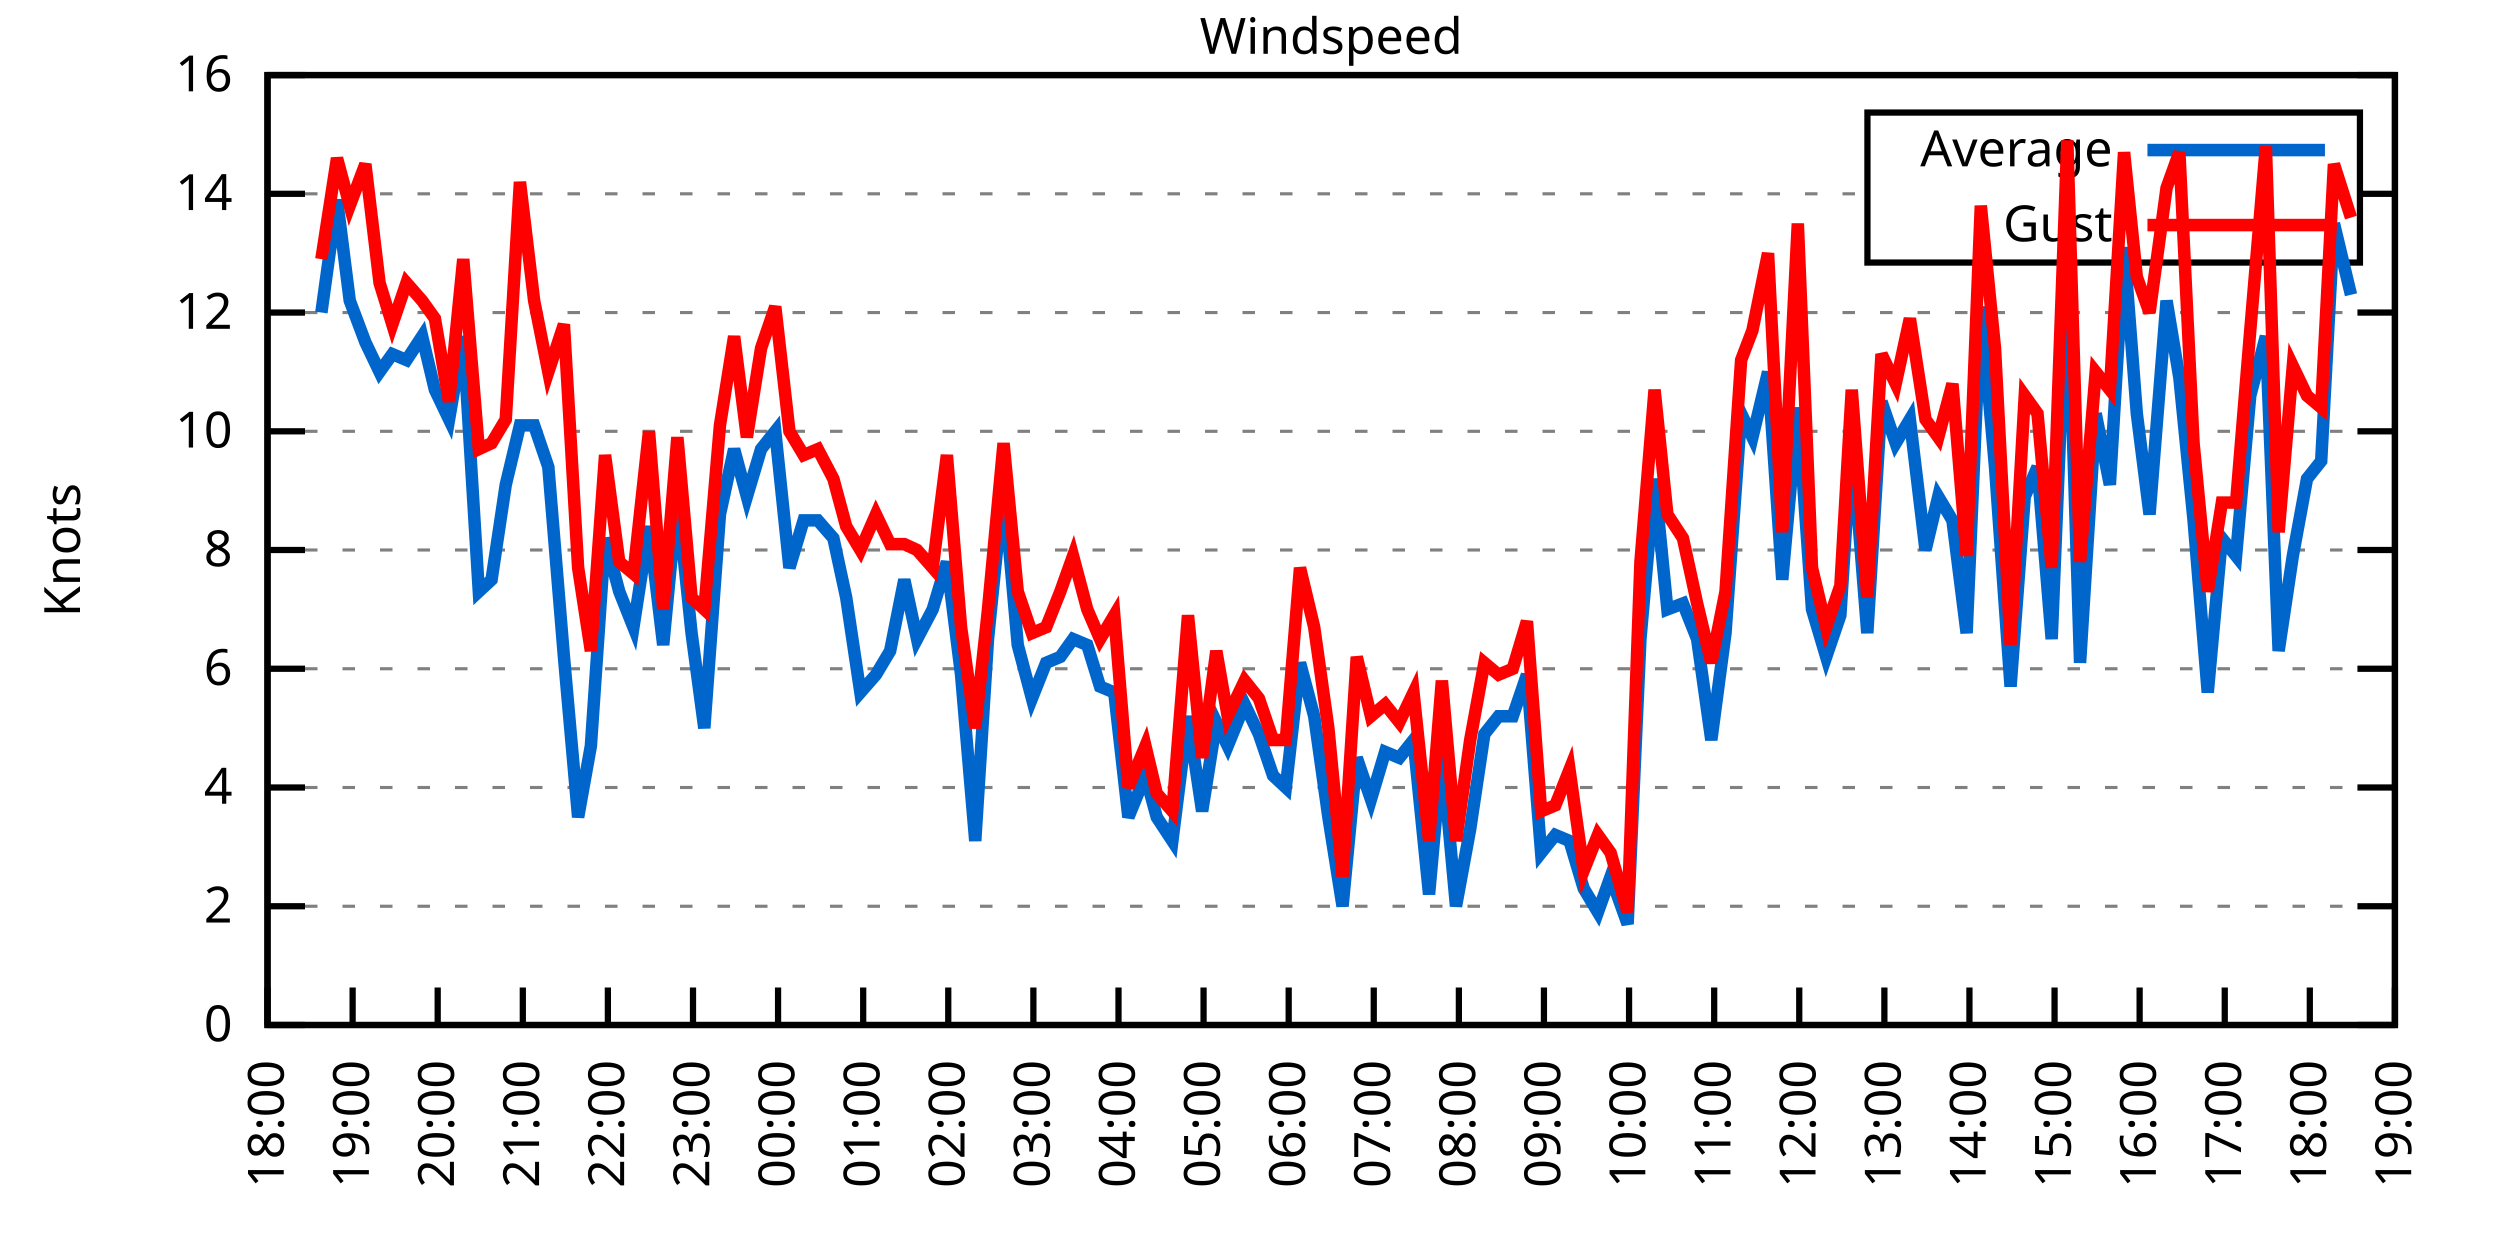
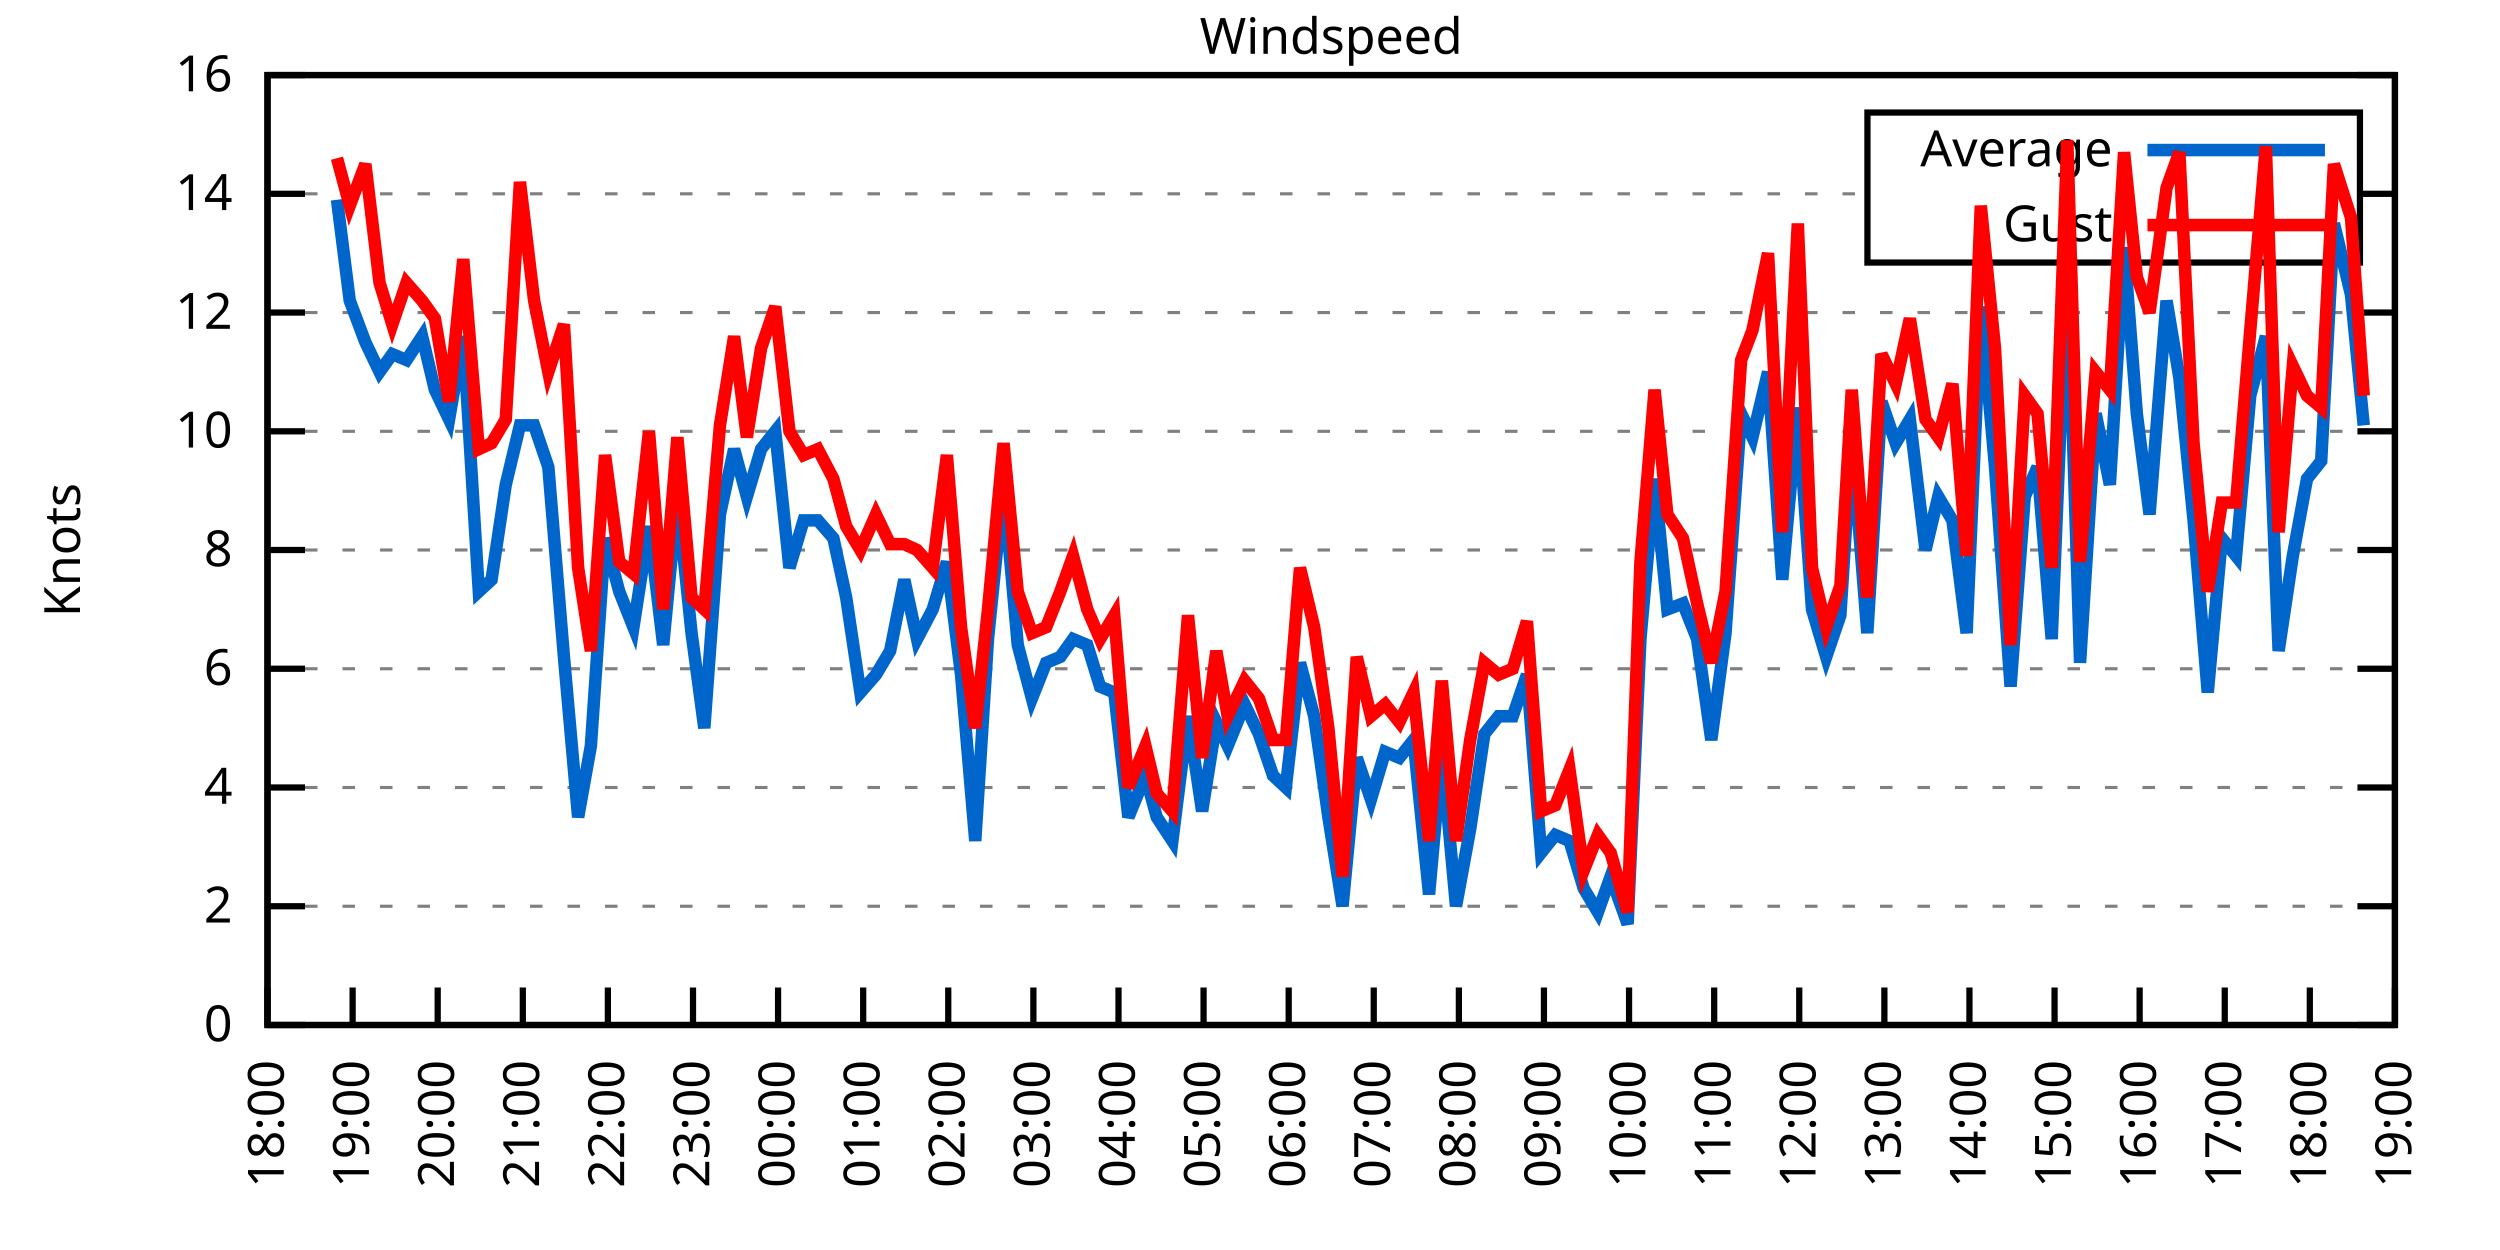
<svg xmlns="http://www.w3.org/2000/svg" xmlns:xlink="http://www.w3.org/1999/xlink" width="400" height="200" viewBox="0 0 400 200">
  <g id="gnuplot_canvas">
    <rect x="0" y="0" width="400" height="200" fill="none" />
    <defs>
      <circle id="gpDot" r="0.5" stroke-width="0.5" stroke="currentColor" />
      <path id="gpPt0" stroke-width="0.333" stroke="currentColor" d="M-1,0 h2 M0,-1 v2" />
      <path id="gpPt1" stroke-width="0.333" stroke="currentColor" d="M-1,-1 L1,1 M1,-1 L-1,1" />
      <path id="gpPt2" stroke-width="0.333" stroke="currentColor" d="M-1,0 L1,0 M0,-1 L0,1 M-1,-1 L1,1 M-1,1 L1,-1" />
      <rect id="gpPt3" stroke-width="0.333" stroke="currentColor" x="-1" y="-1" width="2" height="2" />
      <rect id="gpPt4" stroke-width="0.333" stroke="currentColor" fill="currentColor" x="-1" y="-1" width="2" height="2" />
      <circle id="gpPt5" stroke-width="0.333" stroke="currentColor" cx="0" cy="0" r="1" />
      <use xlink:href="#gpPt5" id="gpPt6" fill="currentColor" stroke="none" />
      <path id="gpPt7" stroke-width="0.333" stroke="currentColor" d="M0,-1.33 L-1.33,0.67 L1.33,0.67 z" />
      <use xlink:href="#gpPt7" id="gpPt8" fill="currentColor" stroke="none" />
      <use xlink:href="#gpPt7" id="gpPt9" stroke="currentColor" transform="rotate(180)" />
      <use xlink:href="#gpPt9" id="gpPt10" fill="currentColor" stroke="none" />
      <use xlink:href="#gpPt3" id="gpPt11" stroke="currentColor" transform="rotate(45)" />
      <use xlink:href="#gpPt11" id="gpPt12" fill="currentColor" stroke="none" />
      <path id="gpPt13" stroke-width="0.333" stroke="currentColor" d="M0,1.330 L1.265,0.411 L0.782,-1.067 L-0.782,-1.076 L-1.265,0.411 z" />
      <use xlink:href="#gpPt13" id="gpPt14" fill="currentColor" stroke="none" />
      <filter id="textbox" filterUnits="objectBoundingBox" x="0" y="0" height="1" width="1">
        <feFlood flood-color="white" flood-opacity="1" result="bgnd" />
        <feComposite in="SourceGraphic" in2="bgnd" operator="atop" />
      </filter>
      <filter id="greybox" filterUnits="objectBoundingBox" x="0" y="0" height="1" width="1">
        <feFlood flood-color="lightgrey" flood-opacity="1" result="grey" />
        <feComposite in="SourceGraphic" in2="grey" operator="atop" />
      </filter>
    </defs>
    <g fill="none" color="white" stroke="currentColor" stroke-width="1.00" stroke-linecap="butt" stroke-linejoin="miter">
</g>
    <g fill="none" color="black" stroke="currentColor" stroke-width="1.00" stroke-linecap="butt" stroke-linejoin="miter">
      <g stroke="none" shape-rendering="crispEdges">
        <polygon fill="rgb(255, 255, 255)" points="42.80,164.00 383.18,164.00 383.18,12.02 42.80,12.02 " />
      </g>
    </g>
    <g fill="none" color="black" stroke="currentColor" stroke-width="1.00" stroke-linecap="butt" stroke-linejoin="miter">
</g>
    <g fill="none" color="black" stroke="black" stroke-width="0.50" stroke-linecap="butt" stroke-linejoin="miter">
</g>
    <g fill="none" color="gray" stroke="currentColor" stroke-width="0.50" stroke-linecap="butt" stroke-linejoin="miter">
      <path stroke="gray" stroke-dasharray="2,4" class="gridline" d="M42.80,164.00 L383.19,164.00  " />
    </g>
    <g fill="none" color="gray" stroke="gray" stroke-width="1.00" stroke-linecap="butt" stroke-linejoin="miter">
</g>
    <g fill="none" color="black" stroke="currentColor" stroke-width="1.00" stroke-linecap="butt" stroke-linejoin="miter">
      <path stroke="black" d="M42.80,164.00 L48.80,164.00 M383.19,164.00 L377.19,164.00  " />
      <g transform="translate(37.20,166.60)" stroke="none" fill="black" font-family="Sans" font-size="8.00" text-anchor="end">
        <text>
          <tspan font-family="Sans"> 0</tspan>
        </text>
      </g>
    </g>
    <g fill="none" color="black" stroke="currentColor" stroke-width="1.00" stroke-linecap="butt" stroke-linejoin="miter">
</g>
    <g fill="none" color="black" stroke="black" stroke-width="0.50" stroke-linecap="butt" stroke-linejoin="miter">
</g>
    <g fill="none" color="gray" stroke="currentColor" stroke-width="0.50" stroke-linecap="butt" stroke-linejoin="miter">
      <path stroke="gray" stroke-dasharray="2,4" class="gridline" d="M42.80,145.00 L383.19,145.00  " />
    </g>
    <g fill="none" color="gray" stroke="gray" stroke-width="1.00" stroke-linecap="butt" stroke-linejoin="miter">
</g>
    <g fill="none" color="black" stroke="currentColor" stroke-width="1.00" stroke-linecap="butt" stroke-linejoin="miter">
      <path stroke="black" d="M42.80,145.00 L48.80,145.00 M383.19,145.00 L377.19,145.00  " />
      <g transform="translate(37.20,147.60)" stroke="none" fill="black" font-family="Sans" font-size="8.00" text-anchor="end">
        <text>
          <tspan font-family="Sans"> 2</tspan>
        </text>
      </g>
    </g>
    <g fill="none" color="black" stroke="currentColor" stroke-width="1.00" stroke-linecap="butt" stroke-linejoin="miter">
</g>
    <g fill="none" color="black" stroke="black" stroke-width="0.50" stroke-linecap="butt" stroke-linejoin="miter">
</g>
    <g fill="none" color="gray" stroke="currentColor" stroke-width="0.50" stroke-linecap="butt" stroke-linejoin="miter">
      <path stroke="gray" stroke-dasharray="2,4" class="gridline" d="M42.80,126.00 L383.19,126.00  " />
    </g>
    <g fill="none" color="gray" stroke="gray" stroke-width="1.00" stroke-linecap="butt" stroke-linejoin="miter">
</g>
    <g fill="none" color="black" stroke="currentColor" stroke-width="1.00" stroke-linecap="butt" stroke-linejoin="miter">
      <path stroke="black" d="M42.80,126.00 L48.80,126.00 M383.19,126.00 L377.19,126.00  " />
      <g transform="translate(37.20,128.60)" stroke="none" fill="black" font-family="Sans" font-size="8.00" text-anchor="end">
        <text>
          <tspan font-family="Sans"> 4</tspan>
        </text>
      </g>
    </g>
    <g fill="none" color="black" stroke="currentColor" stroke-width="1.00" stroke-linecap="butt" stroke-linejoin="miter">
</g>
    <g fill="none" color="black" stroke="black" stroke-width="0.50" stroke-linecap="butt" stroke-linejoin="miter">
</g>
    <g fill="none" color="gray" stroke="currentColor" stroke-width="0.50" stroke-linecap="butt" stroke-linejoin="miter">
      <path stroke="gray" stroke-dasharray="2,4" class="gridline" d="M42.80,107.00 L383.19,107.00  " />
    </g>
    <g fill="none" color="gray" stroke="gray" stroke-width="1.00" stroke-linecap="butt" stroke-linejoin="miter">
</g>
    <g fill="none" color="black" stroke="currentColor" stroke-width="1.00" stroke-linecap="butt" stroke-linejoin="miter">
      <path stroke="black" d="M42.80,107.00 L48.80,107.00 M383.19,107.00 L377.19,107.00  " />
      <g transform="translate(37.20,109.60)" stroke="none" fill="black" font-family="Sans" font-size="8.00" text-anchor="end">
        <text>
          <tspan font-family="Sans"> 6</tspan>
        </text>
      </g>
    </g>
    <g fill="none" color="black" stroke="currentColor" stroke-width="1.00" stroke-linecap="butt" stroke-linejoin="miter">
</g>
    <g fill="none" color="black" stroke="black" stroke-width="0.50" stroke-linecap="butt" stroke-linejoin="miter">
</g>
    <g fill="none" color="gray" stroke="currentColor" stroke-width="0.50" stroke-linecap="butt" stroke-linejoin="miter">
      <path stroke="gray" stroke-dasharray="2,4" class="gridline" d="M42.80,88.00 L383.19,88.00  " />
    </g>
    <g fill="none" color="gray" stroke="gray" stroke-width="1.00" stroke-linecap="butt" stroke-linejoin="miter">
</g>
    <g fill="none" color="black" stroke="currentColor" stroke-width="1.00" stroke-linecap="butt" stroke-linejoin="miter">
      <path stroke="black" d="M42.80,88.00 L48.80,88.00 M383.19,88.00 L377.19,88.00  " />
      <g transform="translate(37.20,90.60)" stroke="none" fill="black" font-family="Sans" font-size="8.00" text-anchor="end">
        <text>
          <tspan font-family="Sans"> 8</tspan>
        </text>
      </g>
    </g>
    <g fill="none" color="black" stroke="currentColor" stroke-width="1.00" stroke-linecap="butt" stroke-linejoin="miter">
</g>
    <g fill="none" color="black" stroke="black" stroke-width="0.50" stroke-linecap="butt" stroke-linejoin="miter">
</g>
    <g fill="none" color="gray" stroke="currentColor" stroke-width="0.50" stroke-linecap="butt" stroke-linejoin="miter">
      <path stroke="gray" stroke-dasharray="2,4" class="gridline" d="M42.80,69.01 L383.19,69.01  " />
    </g>
    <g fill="none" color="gray" stroke="gray" stroke-width="1.00" stroke-linecap="butt" stroke-linejoin="miter">
</g>
    <g fill="none" color="black" stroke="currentColor" stroke-width="1.00" stroke-linecap="butt" stroke-linejoin="miter">
      <path stroke="black" d="M42.80,69.01 L48.80,69.01 M383.19,69.01 L377.19,69.01  " />
      <g transform="translate(37.20,71.61)" stroke="none" fill="black" font-family="Sans" font-size="8.00" text-anchor="end">
        <text>
          <tspan font-family="Sans"> 10</tspan>
        </text>
      </g>
    </g>
    <g fill="none" color="black" stroke="currentColor" stroke-width="1.00" stroke-linecap="butt" stroke-linejoin="miter">
</g>
    <g fill="none" color="black" stroke="black" stroke-width="0.50" stroke-linecap="butt" stroke-linejoin="miter">
</g>
    <g fill="none" color="gray" stroke="currentColor" stroke-width="0.50" stroke-linecap="butt" stroke-linejoin="miter">
      <path stroke="gray" stroke-dasharray="2,4" class="gridline" d="M42.80,50.01 L383.19,50.01  " />
    </g>
    <g fill="none" color="gray" stroke="gray" stroke-width="1.00" stroke-linecap="butt" stroke-linejoin="miter">
</g>
    <g fill="none" color="black" stroke="currentColor" stroke-width="1.00" stroke-linecap="butt" stroke-linejoin="miter">
      <path stroke="black" d="M42.80,50.01 L48.80,50.01 M383.19,50.01 L377.19,50.01  " />
      <g transform="translate(37.20,52.61)" stroke="none" fill="black" font-family="Sans" font-size="8.00" text-anchor="end">
        <text>
          <tspan font-family="Sans"> 12</tspan>
        </text>
      </g>
    </g>
    <g fill="none" color="black" stroke="currentColor" stroke-width="1.00" stroke-linecap="butt" stroke-linejoin="miter">
</g>
    <g fill="none" color="black" stroke="black" stroke-width="0.50" stroke-linecap="butt" stroke-linejoin="miter">
</g>
    <g fill="none" color="gray" stroke="currentColor" stroke-width="0.50" stroke-linecap="butt" stroke-linejoin="miter">
      <path stroke="gray" stroke-dasharray="2,4" class="gridline" d="M42.80,31.01 L298.79,31.01 M377.59,31.01 L383.19,31.01  " />
    </g>
    <g fill="none" color="gray" stroke="gray" stroke-width="1.00" stroke-linecap="butt" stroke-linejoin="miter">
</g>
    <g fill="none" color="black" stroke="currentColor" stroke-width="1.00" stroke-linecap="butt" stroke-linejoin="miter">
      <path stroke="black" d="M42.80,31.01 L48.80,31.01 M383.19,31.01 L377.19,31.01  " />
      <g transform="translate(37.20,33.61)" stroke="none" fill="black" font-family="Sans" font-size="8.00" text-anchor="end">
        <text>
          <tspan font-family="Sans"> 14</tspan>
        </text>
      </g>
    </g>
    <g fill="none" color="black" stroke="currentColor" stroke-width="1.00" stroke-linecap="butt" stroke-linejoin="miter">
</g>
    <g fill="none" color="black" stroke="black" stroke-width="0.50" stroke-linecap="butt" stroke-linejoin="miter">
</g>
    <g fill="none" color="gray" stroke="currentColor" stroke-width="0.50" stroke-linecap="butt" stroke-linejoin="miter">
      <path stroke="gray" stroke-dasharray="2,4" class="gridline" d="M42.80,12.01 L383.19,12.01  " />
    </g>
    <g fill="none" color="gray" stroke="gray" stroke-width="1.00" stroke-linecap="butt" stroke-linejoin="miter">
</g>
    <g fill="none" color="black" stroke="currentColor" stroke-width="1.00" stroke-linecap="butt" stroke-linejoin="miter">
      <path stroke="black" d="M42.80,12.01 L48.80,12.01 M383.19,12.01 L377.19,12.01  " />
      <g transform="translate(37.20,14.61)" stroke="none" fill="black" font-family="Sans" font-size="8.00" text-anchor="end">
        <text>
          <tspan font-family="Sans"> 16</tspan>
        </text>
      </g>
    </g>
    <g fill="none" color="black" stroke="currentColor" stroke-width="1.00" stroke-linecap="butt" stroke-linejoin="miter">
      <path stroke="black" d="M42.80,164.00 L42.80,158.00  " />
      <g transform="translate(45.40,169.60) rotate(270.00)" stroke="none" fill="black" font-family="Sans" font-size="8.00" text-anchor="end">
        <text>
          <tspan font-family="Sans">18:00</tspan>
        </text>
      </g>
    </g>
    <g fill="none" color="black" stroke="currentColor" stroke-width="1.00" stroke-linecap="butt" stroke-linejoin="miter">
      <path stroke="black" d="M56.42,164.00 L56.42,158.00  " />
      <g transform="translate(59.02,169.60) rotate(270.00)" stroke="none" fill="black" font-family="Sans" font-size="8.00" text-anchor="end">
        <text>
          <tspan font-family="Sans">19:00</tspan>
        </text>
      </g>
    </g>
    <g fill="none" color="black" stroke="currentColor" stroke-width="1.00" stroke-linecap="butt" stroke-linejoin="miter">
      <path stroke="black" d="M70.03,164.00 L70.03,158.00  " />
      <g transform="translate(72.63,169.60) rotate(270.00)" stroke="none" fill="black" font-family="Sans" font-size="8.00" text-anchor="end">
        <text>
          <tspan font-family="Sans">20:00</tspan>
        </text>
      </g>
    </g>
    <g fill="none" color="black" stroke="currentColor" stroke-width="1.00" stroke-linecap="butt" stroke-linejoin="miter">
      <path stroke="black" d="M83.65,164.00 L83.65,158.00  " />
      <g transform="translate(86.25,169.60) rotate(270.00)" stroke="none" fill="black" font-family="Sans" font-size="8.00" text-anchor="end">
        <text>
          <tspan font-family="Sans">21:00</tspan>
        </text>
      </g>
    </g>
    <g fill="none" color="black" stroke="currentColor" stroke-width="1.00" stroke-linecap="butt" stroke-linejoin="miter">
      <path stroke="black" d="M97.26,164.00 L97.26,158.00  " />
      <g transform="translate(99.86,169.60) rotate(270.00)" stroke="none" fill="black" font-family="Sans" font-size="8.00" text-anchor="end">
        <text>
          <tspan font-family="Sans">22:00</tspan>
        </text>
      </g>
    </g>
    <g fill="none" color="black" stroke="currentColor" stroke-width="1.00" stroke-linecap="butt" stroke-linejoin="miter">
      <path stroke="black" d="M110.88,164.00 L110.88,158.00  " />
      <g transform="translate(113.48,169.60) rotate(270.00)" stroke="none" fill="black" font-family="Sans" font-size="8.00" text-anchor="end">
        <text>
          <tspan font-family="Sans">23:00</tspan>
        </text>
      </g>
    </g>
    <g fill="none" color="black" stroke="currentColor" stroke-width="1.00" stroke-linecap="butt" stroke-linejoin="miter">
      <path stroke="black" d="M124.49,164.00 L124.49,158.00  " />
      <g transform="translate(127.09,169.60) rotate(270.00)" stroke="none" fill="black" font-family="Sans" font-size="8.00" text-anchor="end">
        <text>
          <tspan font-family="Sans">00:00</tspan>
        </text>
      </g>
    </g>
    <g fill="none" color="black" stroke="currentColor" stroke-width="1.00" stroke-linecap="butt" stroke-linejoin="miter">
      <path stroke="black" d="M138.11,164.00 L138.11,158.00  " />
      <g transform="translate(140.71,169.60) rotate(270.00)" stroke="none" fill="black" font-family="Sans" font-size="8.00" text-anchor="end">
        <text>
          <tspan font-family="Sans">01:00</tspan>
        </text>
      </g>
    </g>
    <g fill="none" color="black" stroke="currentColor" stroke-width="1.00" stroke-linecap="butt" stroke-linejoin="miter">
      <path stroke="black" d="M151.72,164.00 L151.72,158.00  " />
      <g transform="translate(154.32,169.60) rotate(270.00)" stroke="none" fill="black" font-family="Sans" font-size="8.00" text-anchor="end">
        <text>
          <tspan font-family="Sans">02:00</tspan>
        </text>
      </g>
    </g>
    <g fill="none" color="black" stroke="currentColor" stroke-width="1.00" stroke-linecap="butt" stroke-linejoin="miter">
      <path stroke="black" d="M165.34,164.00 L165.34,158.00  " />
      <g transform="translate(167.94,169.60) rotate(270.00)" stroke="none" fill="black" font-family="Sans" font-size="8.00" text-anchor="end">
        <text>
          <tspan font-family="Sans">03:00</tspan>
        </text>
      </g>
    </g>
    <g fill="none" color="black" stroke="currentColor" stroke-width="1.00" stroke-linecap="butt" stroke-linejoin="miter">
      <path stroke="black" d="M178.96,164.00 L178.96,158.00  " />
      <g transform="translate(181.56,169.60) rotate(270.00)" stroke="none" fill="black" font-family="Sans" font-size="8.00" text-anchor="end">
        <text>
          <tspan font-family="Sans">04:00</tspan>
        </text>
      </g>
    </g>
    <g fill="none" color="black" stroke="currentColor" stroke-width="1.00" stroke-linecap="butt" stroke-linejoin="miter">
      <path stroke="black" d="M192.57,164.00 L192.57,158.00  " />
      <g transform="translate(195.17,169.60) rotate(270.00)" stroke="none" fill="black" font-family="Sans" font-size="8.00" text-anchor="end">
        <text>
          <tspan font-family="Sans">05:00</tspan>
        </text>
      </g>
    </g>
    <g fill="none" color="black" stroke="currentColor" stroke-width="1.00" stroke-linecap="butt" stroke-linejoin="miter">
      <path stroke="black" d="M206.19,164.00 L206.19,158.00  " />
      <g transform="translate(208.79,169.60) rotate(270.00)" stroke="none" fill="black" font-family="Sans" font-size="8.00" text-anchor="end">
        <text>
          <tspan font-family="Sans">06:00</tspan>
        </text>
      </g>
    </g>
    <g fill="none" color="black" stroke="currentColor" stroke-width="1.00" stroke-linecap="butt" stroke-linejoin="miter">
      <path stroke="black" d="M219.80,164.00 L219.80,158.00  " />
      <g transform="translate(222.40,169.60) rotate(270.00)" stroke="none" fill="black" font-family="Sans" font-size="8.00" text-anchor="end">
        <text>
          <tspan font-family="Sans">07:00</tspan>
        </text>
      </g>
    </g>
    <g fill="none" color="black" stroke="currentColor" stroke-width="1.00" stroke-linecap="butt" stroke-linejoin="miter">
      <path stroke="black" d="M233.42,164.00 L233.42,158.00  " />
      <g transform="translate(236.02,169.60) rotate(270.00)" stroke="none" fill="black" font-family="Sans" font-size="8.00" text-anchor="end">
        <text>
          <tspan font-family="Sans">08:00</tspan>
        </text>
      </g>
    </g>
    <g fill="none" color="black" stroke="currentColor" stroke-width="1.00" stroke-linecap="butt" stroke-linejoin="miter">
      <path stroke="black" d="M247.03,164.00 L247.03,158.00  " />
      <g transform="translate(249.63,169.60) rotate(270.00)" stroke="none" fill="black" font-family="Sans" font-size="8.00" text-anchor="end">
        <text>
          <tspan font-family="Sans">09:00</tspan>
        </text>
      </g>
    </g>
    <g fill="none" color="black" stroke="currentColor" stroke-width="1.00" stroke-linecap="butt" stroke-linejoin="miter">
      <path stroke="black" d="M260.65,164.00 L260.65,158.00  " />
      <g transform="translate(263.25,169.60) rotate(270.00)" stroke="none" fill="black" font-family="Sans" font-size="8.00" text-anchor="end">
        <text>
          <tspan font-family="Sans">10:00</tspan>
        </text>
      </g>
    </g>
    <g fill="none" color="black" stroke="currentColor" stroke-width="1.00" stroke-linecap="butt" stroke-linejoin="miter">
      <path stroke="black" d="M274.27,164.00 L274.27,158.00  " />
      <g transform="translate(276.87,169.60) rotate(270.00)" stroke="none" fill="black" font-family="Sans" font-size="8.00" text-anchor="end">
        <text>
          <tspan font-family="Sans">11:00</tspan>
        </text>
      </g>
    </g>
    <g fill="none" color="black" stroke="currentColor" stroke-width="1.00" stroke-linecap="butt" stroke-linejoin="miter">
      <path stroke="black" d="M287.88,164.00 L287.88,158.00  " />
      <g transform="translate(290.48,169.60) rotate(270.00)" stroke="none" fill="black" font-family="Sans" font-size="8.00" text-anchor="end">
        <text>
          <tspan font-family="Sans">12:00</tspan>
        </text>
      </g>
    </g>
    <g fill="none" color="black" stroke="currentColor" stroke-width="1.00" stroke-linecap="butt" stroke-linejoin="miter">
      <path stroke="black" d="M301.50,164.00 L301.50,158.00  " />
      <g transform="translate(304.10,169.60) rotate(270.00)" stroke="none" fill="black" font-family="Sans" font-size="8.00" text-anchor="end">
        <text>
          <tspan font-family="Sans">13:00</tspan>
        </text>
      </g>
    </g>
    <g fill="none" color="black" stroke="currentColor" stroke-width="1.00" stroke-linecap="butt" stroke-linejoin="miter">
      <path stroke="black" d="M315.11,164.00 L315.11,158.00  " />
      <g transform="translate(317.71,169.60) rotate(270.00)" stroke="none" fill="black" font-family="Sans" font-size="8.00" text-anchor="end">
        <text>
          <tspan font-family="Sans">14:00</tspan>
        </text>
      </g>
    </g>
    <g fill="none" color="black" stroke="currentColor" stroke-width="1.00" stroke-linecap="butt" stroke-linejoin="miter">
      <path stroke="black" d="M328.73,164.00 L328.73,158.00  " />
      <g transform="translate(331.33,169.60) rotate(270.00)" stroke="none" fill="black" font-family="Sans" font-size="8.00" text-anchor="end">
        <text>
          <tspan font-family="Sans">15:00</tspan>
        </text>
      </g>
    </g>
    <g fill="none" color="black" stroke="currentColor" stroke-width="1.00" stroke-linecap="butt" stroke-linejoin="miter">
      <path stroke="black" d="M342.34,164.00 L342.34,158.00  " />
      <g transform="translate(344.94,169.60) rotate(270.00)" stroke="none" fill="black" font-family="Sans" font-size="8.00" text-anchor="end">
        <text>
          <tspan font-family="Sans">16:00</tspan>
        </text>
      </g>
    </g>
    <g fill="none" color="black" stroke="currentColor" stroke-width="1.00" stroke-linecap="butt" stroke-linejoin="miter">
      <path stroke="black" d="M355.96,164.00 L355.96,158.00  " />
      <g transform="translate(358.56,169.60) rotate(270.00)" stroke="none" fill="black" font-family="Sans" font-size="8.00" text-anchor="end">
        <text>
          <tspan font-family="Sans">17:00</tspan>
        </text>
      </g>
    </g>
    <g fill="none" color="black" stroke="currentColor" stroke-width="1.00" stroke-linecap="butt" stroke-linejoin="miter">
      <path stroke="black" d="M369.57,164.00 L369.57,158.00  " />
      <g transform="translate(372.17,169.60) rotate(270.00)" stroke="none" fill="black" font-family="Sans" font-size="8.00" text-anchor="end">
        <text>
          <tspan font-family="Sans">18:00</tspan>
        </text>
      </g>
    </g>
    <g fill="none" color="black" stroke="currentColor" stroke-width="1.00" stroke-linecap="butt" stroke-linejoin="miter">
      <path stroke="black" d="M383.19,164.00 L383.19,158.00  " />
      <g transform="translate(385.79,169.60) rotate(270.00)" stroke="none" fill="black" font-family="Sans" font-size="8.00" text-anchor="end">
        <text>
          <tspan font-family="Sans">19:00</tspan>
        </text>
      </g>
    </g>
    <g fill="none" color="black" stroke="currentColor" stroke-width="1.00" stroke-linecap="butt" stroke-linejoin="miter">
</g>
    <g fill="none" color="black" stroke="currentColor" stroke-width="1.00" stroke-linecap="butt" stroke-linejoin="miter">
      <path stroke="black" d="M42.80,12.01 L42.80,164.00 L383.19,164.00 L383.19,12.01 L42.80,12.01 Z  " />
    </g>
    <g fill="none" color="black" stroke="currentColor" stroke-width="1.00" stroke-linecap="butt" stroke-linejoin="miter">
</g>
    <g fill="none" color="black" stroke="currentColor" stroke-width="1.00" stroke-linecap="butt" stroke-linejoin="miter">
      <path stroke="black" d="M298.79,42.01 L298.79,18.01 L377.59,18.01 L377.59,42.01 L298.79,42.01 Z  " />
    </g>
    <g id="Windspeed_plot_1">
      <g fill="none" color="white" stroke="black" stroke-width="2.00" stroke-linecap="butt" stroke-linejoin="miter">
</g>
      <g fill="none" color="black" stroke="currentColor" stroke-width="2.00" stroke-linecap="butt" stroke-linejoin="miter">
        <g transform="translate(337.99,26.61)" stroke="none" fill="black" font-family="Sans" font-size="8.00" text-anchor="end">
          <text>
            <tspan font-family="Sans">Average</tspan>
          </text>
        </g>
      </g>
      <g fill="none" color="black" stroke="currentColor" stroke-width="2.00" stroke-linecap="butt" stroke-linejoin="miter">
-         <path stroke="rgb(  0, 102, 204)" d="M343.59,24.01 L371.99,24.01 M51.42,50.01 L53.92,31.96 L55.96,48.11 L58.46,54.76 L60.73,59.51 L62.77,56.66   L65.04,57.61 L67.54,53.81 L69.58,62.36 L71.85,67.11 L74.12,53.81 L76.61,94.65 L78.65,92.75 L80.92,77.56   L83.19,68.06 L85.46,68.06 L87.73,74.71 L90.23,105.10 L92.50,130.75 L94.54,119.35 L96.81,86.11 L99.08,94.65   L101.35,100.35 L103.84,84.21 L106.11,103.20 L108.38,79.46 L110.65,101.30 L112.69,116.50 L115.19,82.31 L117.46,71.86   L119.50,79.46 L121.77,71.86 L124.04,69.01 L126.31,90.85 L128.58,83.26 L130.85,83.26 L133.34,86.11 L135.39,95.60   L137.66,110.80 L140.15,107.95 L142.42,104.15 L144.69,92.75 L146.73,102.25 L149.23,97.50 L151.50,89.90 L153.77,107.95   L156.04,134.55 L158.08,102.25 L160.57,77.56 L162.84,103.20 L165.11,111.75 L167.38,106.05 L169.65,105.10 L171.69,102.25   L173.96,103.20 L176.01,109.85 L178.28,110.80 L180.54,130.75 L183.27,124.10 L185.08,130.75 L187.58,134.55 L190.08,114.60   L192.34,129.80 L194.61,115.55 L196.43,119.35 L199.15,112.70 L201.42,117.45 L203.69,124.10 L205.73,126.00 L208.00,106.05   L210.27,114.60 L212.54,130.75 L214.81,145.00 L217.08,121.25 L219.35,127.90 L221.62,120.30 L223.89,121.25 L226.16,118.40   L228.65,143.10 L230.70,120.30 L232.96,145.00 L235.23,132.65 L237.50,117.45 L239.77,114.60 L242.04,114.60 L244.31,107.95   L246.58,136.45 L248.85,133.60 L251.12,134.55 L253.39,142.15 L255.66,145.95 L257.70,140.25 L260.42,147.85 L262.47,102.25   L264.73,76.61 L266.78,97.50 L269.27,96.55 L271.54,102.25 L273.81,118.40 L276.08,101.30 L278.58,66.16 L280.39,69.96   L282.89,59.51 L285.16,92.75 L287.65,65.21 L289.92,97.50 L292.19,105.10 L294.46,98.45 L296.28,69.96 L298.77,101.30   L301.04,64.26 L303.31,70.91 L305.58,67.11 L308.08,88.00 L310.12,79.46 L312.39,83.26 L314.66,101.30 L316.93,49.06   L319.20,74.71 L321.69,109.85 L323.96,79.46 L326.00,74.71 L328.27,102.25 L330.77,41.46 L332.81,106.05 L335.31,66.16   L337.58,77.56 L339.85,39.56 L341.89,66.16 L343.93,82.31 L346.65,48.11 L348.70,60.46 L350.97,83.26 L353.24,110.80   L355.50,86.11 L357.77,88.95 L360.04,63.31 L362.54,53.81 L364.58,104.15 L366.85,88.95 L369.12,76.61 L371.39,73.76   L373.43,35.76 L376.16,47.16  " />
+         <path stroke="rgb(  0, 102, 204)" d="M343.59,24.01 L371.99,24.01 M53.92,31.96 L55.96,48.11 L58.46,54.76 L60.73,59.51 L62.77,56.66 L65.04,57.61   L67.54,53.81 L69.58,62.36 L71.85,67.11 L74.12,53.81 L76.61,94.65 L78.65,92.75 L80.92,77.56 L83.19,68.06   L85.46,68.06 L87.73,74.71 L90.23,105.10 L92.50,130.75 L94.54,119.35 L96.81,86.11 L99.08,94.65 L101.35,100.35   L103.84,84.21 L106.11,103.20 L108.38,79.46 L110.65,101.30 L112.69,116.50 L115.19,82.31 L117.46,71.86 L119.50,79.46   L121.77,71.86 L124.04,69.01 L126.31,90.85 L128.58,83.26 L130.85,83.26 L133.34,86.11 L135.39,95.60 L137.66,110.80   L140.15,107.95 L142.42,104.15 L144.69,92.75 L146.73,102.25 L149.23,97.50 L151.50,89.90 L153.77,107.95 L156.04,134.55   L158.08,102.25 L160.57,77.56 L162.84,103.20 L165.11,111.75 L167.38,106.05 L169.65,105.10 L171.69,102.25 L173.96,103.20   L176.01,109.85 L178.28,110.80 L180.54,130.75 L183.27,124.10 L185.08,130.75 L187.58,134.55 L190.08,114.60 L192.34,129.80   L194.61,115.55 L196.43,119.35 L199.15,112.70 L201.42,117.45 L203.69,124.10 L205.73,126.00 L208.00,106.05 L210.27,114.60   L212.54,130.75 L214.81,145.00 L217.08,121.25 L219.35,127.90 L221.62,120.30 L223.89,121.25 L226.16,118.40 L228.65,143.10   L230.70,120.30 L232.96,145.00 L235.23,132.65 L237.50,117.45 L239.77,114.60 L242.04,114.60 L244.31,107.95 L246.58,136.45   L248.85,133.60 L251.12,134.55 L253.39,142.15 L255.66,145.95 L257.70,140.25 L260.42,147.85 L262.47,102.25 L264.73,76.61   L266.78,97.50 L269.27,96.55 L271.54,102.25 L273.81,118.40 L276.08,101.30 L278.58,66.16 L280.39,69.96 L282.89,59.51   L285.16,92.75 L287.65,65.21 L289.92,97.50 L292.19,105.10 L294.46,98.45 L296.28,69.96 L298.77,101.30 L301.04,64.26   L303.31,70.91 L305.58,67.11 L308.08,88.00 L310.12,79.46 L312.39,83.26 L314.66,101.30 L316.93,49.06 L319.20,74.71   L321.69,109.85 L323.96,79.46 L326.00,74.71 L328.27,102.25 L330.77,41.46 L332.81,106.05 L335.31,66.16 L337.58,77.56   L339.85,39.56 L341.89,66.16 L343.93,82.31 L346.65,48.11 L348.70,60.46 L350.97,83.26 L353.24,110.80 L355.50,86.11   L357.77,88.95 L360.04,63.31 L362.54,53.81 L364.58,104.15 L366.85,88.95 L369.12,76.61 L371.39,73.76 L373.43,35.76   L376.16,47.16 L378.20,68.06  " />
      </g>
    </g>
    <g id="Windspeed_plot_2">
      <g fill="none" color="black" stroke="currentColor" stroke-width="2.00" stroke-linecap="butt" stroke-linejoin="miter">
        <g transform="translate(337.99,38.61)" stroke="none" fill="black" font-family="Sans" font-size="8.00" text-anchor="end">
          <text>
            <tspan font-family="Sans">Gust</tspan>
          </text>
        </g>
      </g>
      <g fill="none" color="black" stroke="currentColor" stroke-width="2.00" stroke-linecap="butt" stroke-linejoin="miter">
-         <path stroke="rgb(255,   0,   0)" d="M343.59,36.01 L371.99,36.01 M51.42,41.46 L53.92,25.31 L55.96,32.91 L58.46,26.26 L60.73,45.26 L62.77,51.91   L65.04,45.26 L67.54,48.11 L69.58,50.96 L71.85,64.26 L74.12,41.46 L76.61,71.86 L78.65,70.91 L80.92,67.11   L83.19,29.11 L85.46,48.11 L87.73,59.51 L90.23,51.91 L92.50,90.85 L94.54,104.15 L96.81,72.81 L99.08,89.90   L101.35,91.80 L103.84,69.01 L106.11,97.50 L108.38,69.96 L110.65,95.60 L112.69,97.50 L115.19,68.06 L117.46,53.81   L119.50,69.96 L121.77,55.71 L124.04,49.06 L126.31,69.01 L128.58,72.81 L130.85,71.86 L133.34,76.61 L135.39,84.21   L137.66,88.00 L140.15,82.31 L142.42,87.06 L144.69,87.06 L146.73,88.00 L149.23,90.85 L151.50,72.81 L153.77,100.35   L156.04,116.50 L158.08,97.50 L160.57,70.91 L162.84,94.65 L165.11,101.30 L167.38,100.35 L169.65,94.65 L171.69,88.95   L173.96,97.50 L176.01,102.25 L178.28,98.45 L180.54,126.00 L183.27,119.35 L185.08,126.95 L187.58,129.80 L190.08,98.45   L192.34,121.25 L194.61,104.15 L196.43,114.60 L199.15,108.90 L201.42,111.75 L203.69,118.40 L205.73,118.40 L208.00,90.85   L210.27,100.35 L212.54,116.50 L214.81,140.25 L217.08,105.10 L219.35,114.60 L221.62,112.70 L223.89,115.55 L226.16,110.80   L228.65,134.55 L230.70,108.90 L232.96,134.55 L235.23,118.40 L237.50,106.05 L239.77,107.95 L242.04,107.00 L244.31,99.40   L246.58,129.80 L248.85,128.85 L251.12,123.15 L253.39,139.30 L255.66,133.60 L257.70,136.45 L260.42,145.95 L262.47,89.90   L264.73,62.36 L266.78,82.31 L269.27,86.11 L271.54,96.55 L273.81,106.05 L276.08,94.65 L278.58,57.61 L280.39,52.86   L282.89,40.51 L285.16,85.16 L287.65,35.76 L289.92,90.85 L292.19,100.35 L294.46,93.70 L296.28,62.36 L298.77,95.60   L301.04,56.66 L303.31,61.41 L305.58,50.96 L308.08,67.11 L310.12,69.96 L312.39,61.41 L314.66,88.95 L316.93,32.91   L319.20,55.71 L321.69,103.20 L323.96,63.31 L326.00,66.16 L328.27,90.85 L330.77,22.46 L332.81,89.90 L335.31,59.51   L337.58,62.36 L339.85,24.36 L341.89,44.31 L343.93,50.01 L346.65,30.06 L348.70,24.36 L350.97,70.91 L353.24,94.65   L355.50,80.41 L357.77,80.41 L360.04,52.86 L362.54,23.41 L364.58,85.16 L366.85,58.56 L369.12,63.31 L371.39,65.21   L373.43,26.26 L376.16,34.81  " />
+         <path stroke="rgb(255,   0,   0)" d="M343.59,36.01 L371.99,36.01 M53.92,25.31 L55.96,32.91 L58.46,26.26 L60.73,45.26 L62.77,51.91 L65.04,45.26   L67.54,48.11 L69.58,50.96 L71.85,64.26 L74.12,41.46 L76.61,71.86 L78.65,70.91 L80.92,67.11 L83.19,29.11   L85.46,48.11 L87.73,59.51 L90.23,51.91 L92.50,90.85 L94.54,104.15 L96.81,72.81 L99.08,89.90 L101.35,91.80   L103.84,69.01 L106.11,97.50 L108.38,69.96 L110.65,95.60 L112.69,97.50 L115.19,68.06 L117.46,53.81 L119.50,69.96   L121.77,55.71 L124.04,49.06 L126.31,69.01 L128.58,72.81 L130.85,71.86 L133.34,76.61 L135.39,84.21 L137.66,88.00   L140.15,82.31 L142.42,87.06 L144.69,87.06 L146.73,88.00 L149.23,90.85 L151.50,72.81 L153.77,100.35 L156.04,116.50   L158.08,97.50 L160.57,70.91 L162.84,94.65 L165.11,101.30 L167.38,100.35 L169.65,94.65 L171.69,88.95 L173.96,97.50   L176.01,102.25 L178.28,98.45 L180.54,126.00 L183.27,119.35 L185.08,126.95 L187.58,129.80 L190.08,98.45 L192.34,121.25   L194.61,104.15 L196.43,114.60 L199.15,108.90 L201.42,111.75 L203.69,118.40 L205.73,118.40 L208.00,90.85 L210.27,100.35   L212.54,116.50 L214.81,140.25 L217.08,105.10 L219.35,114.60 L221.62,112.70 L223.89,115.55 L226.16,110.80 L228.65,134.55   L230.70,108.90 L232.96,134.55 L235.23,118.40 L237.50,106.05 L239.77,107.95 L242.04,107.00 L244.31,99.40 L246.58,129.80   L248.85,128.85 L251.12,123.15 L253.39,139.30 L255.66,133.60 L257.70,136.45 L260.42,145.95 L262.47,89.90 L264.73,62.36   L266.78,82.31 L269.27,86.11 L271.54,96.55 L273.81,106.05 L276.08,94.65 L278.58,57.61 L280.39,52.86 L282.89,40.51   L285.16,85.16 L287.65,35.76 L289.92,90.85 L292.19,100.35 L294.46,93.70 L296.28,62.36 L298.77,95.60 L301.04,56.66   L303.31,61.41 L305.58,50.96 L308.08,67.11 L310.12,69.96 L312.39,61.41 L314.66,88.95 L316.93,32.91 L319.20,55.71   L321.69,103.20 L323.96,63.31 L326.00,66.16 L328.27,90.85 L330.77,22.46 L332.81,89.90 L335.31,59.51 L337.58,62.36   L339.85,24.36 L341.89,44.31 L343.93,50.01 L346.65,30.06 L348.70,24.36 L350.97,70.91 L353.24,94.65 L355.50,80.41   L357.77,80.41 L360.04,52.86 L362.54,23.41 L364.58,85.16 L366.85,58.56 L369.12,63.31 L371.39,65.21 L373.43,26.26   L376.16,34.81 L378.20,63.31  " />
      </g>
    </g>
    <g fill="none" color="black" stroke="currentColor" stroke-width="2.00" stroke-linecap="butt" stroke-linejoin="miter">
</g>
    <g fill="none" color="black" stroke="black" stroke-width="1.00" stroke-linecap="butt" stroke-linejoin="miter">
</g>
    <g fill="none" color="black" stroke="currentColor" stroke-width="1.00" stroke-linecap="butt" stroke-linejoin="miter">
      <path stroke="black" d="M42.80,12.01 L42.80,164.00 L383.19,164.00 L383.19,12.01 L42.80,12.01 Z  " />
      <g transform="translate(12.80,88.01) rotate(270.00)" stroke="none" fill="black" font-family="Sans" font-size="8.00" text-anchor="middle">
        <text>
          <tspan font-family="Sans">Knots</tspan>
        </text>
      </g>
    </g>
    <g fill="none" color="black" stroke="currentColor" stroke-width="1.00" stroke-linecap="butt" stroke-linejoin="miter">
</g>
    <g fill="none" color="black" stroke="currentColor" stroke-width="1.00" stroke-linecap="butt" stroke-linejoin="miter">
      <g transform="translate(212.99,8.61)" stroke="none" fill="black" font-family="Sans" font-size="8.00" text-anchor="middle">
        <text>
          <tspan font-family="Sans">Windspeed</tspan>
        </text>
      </g>
    </g>
    <g fill="none" color="black" stroke="currentColor" stroke-width="1.00" stroke-linecap="butt" stroke-linejoin="miter">
</g>
  </g>
</svg>
